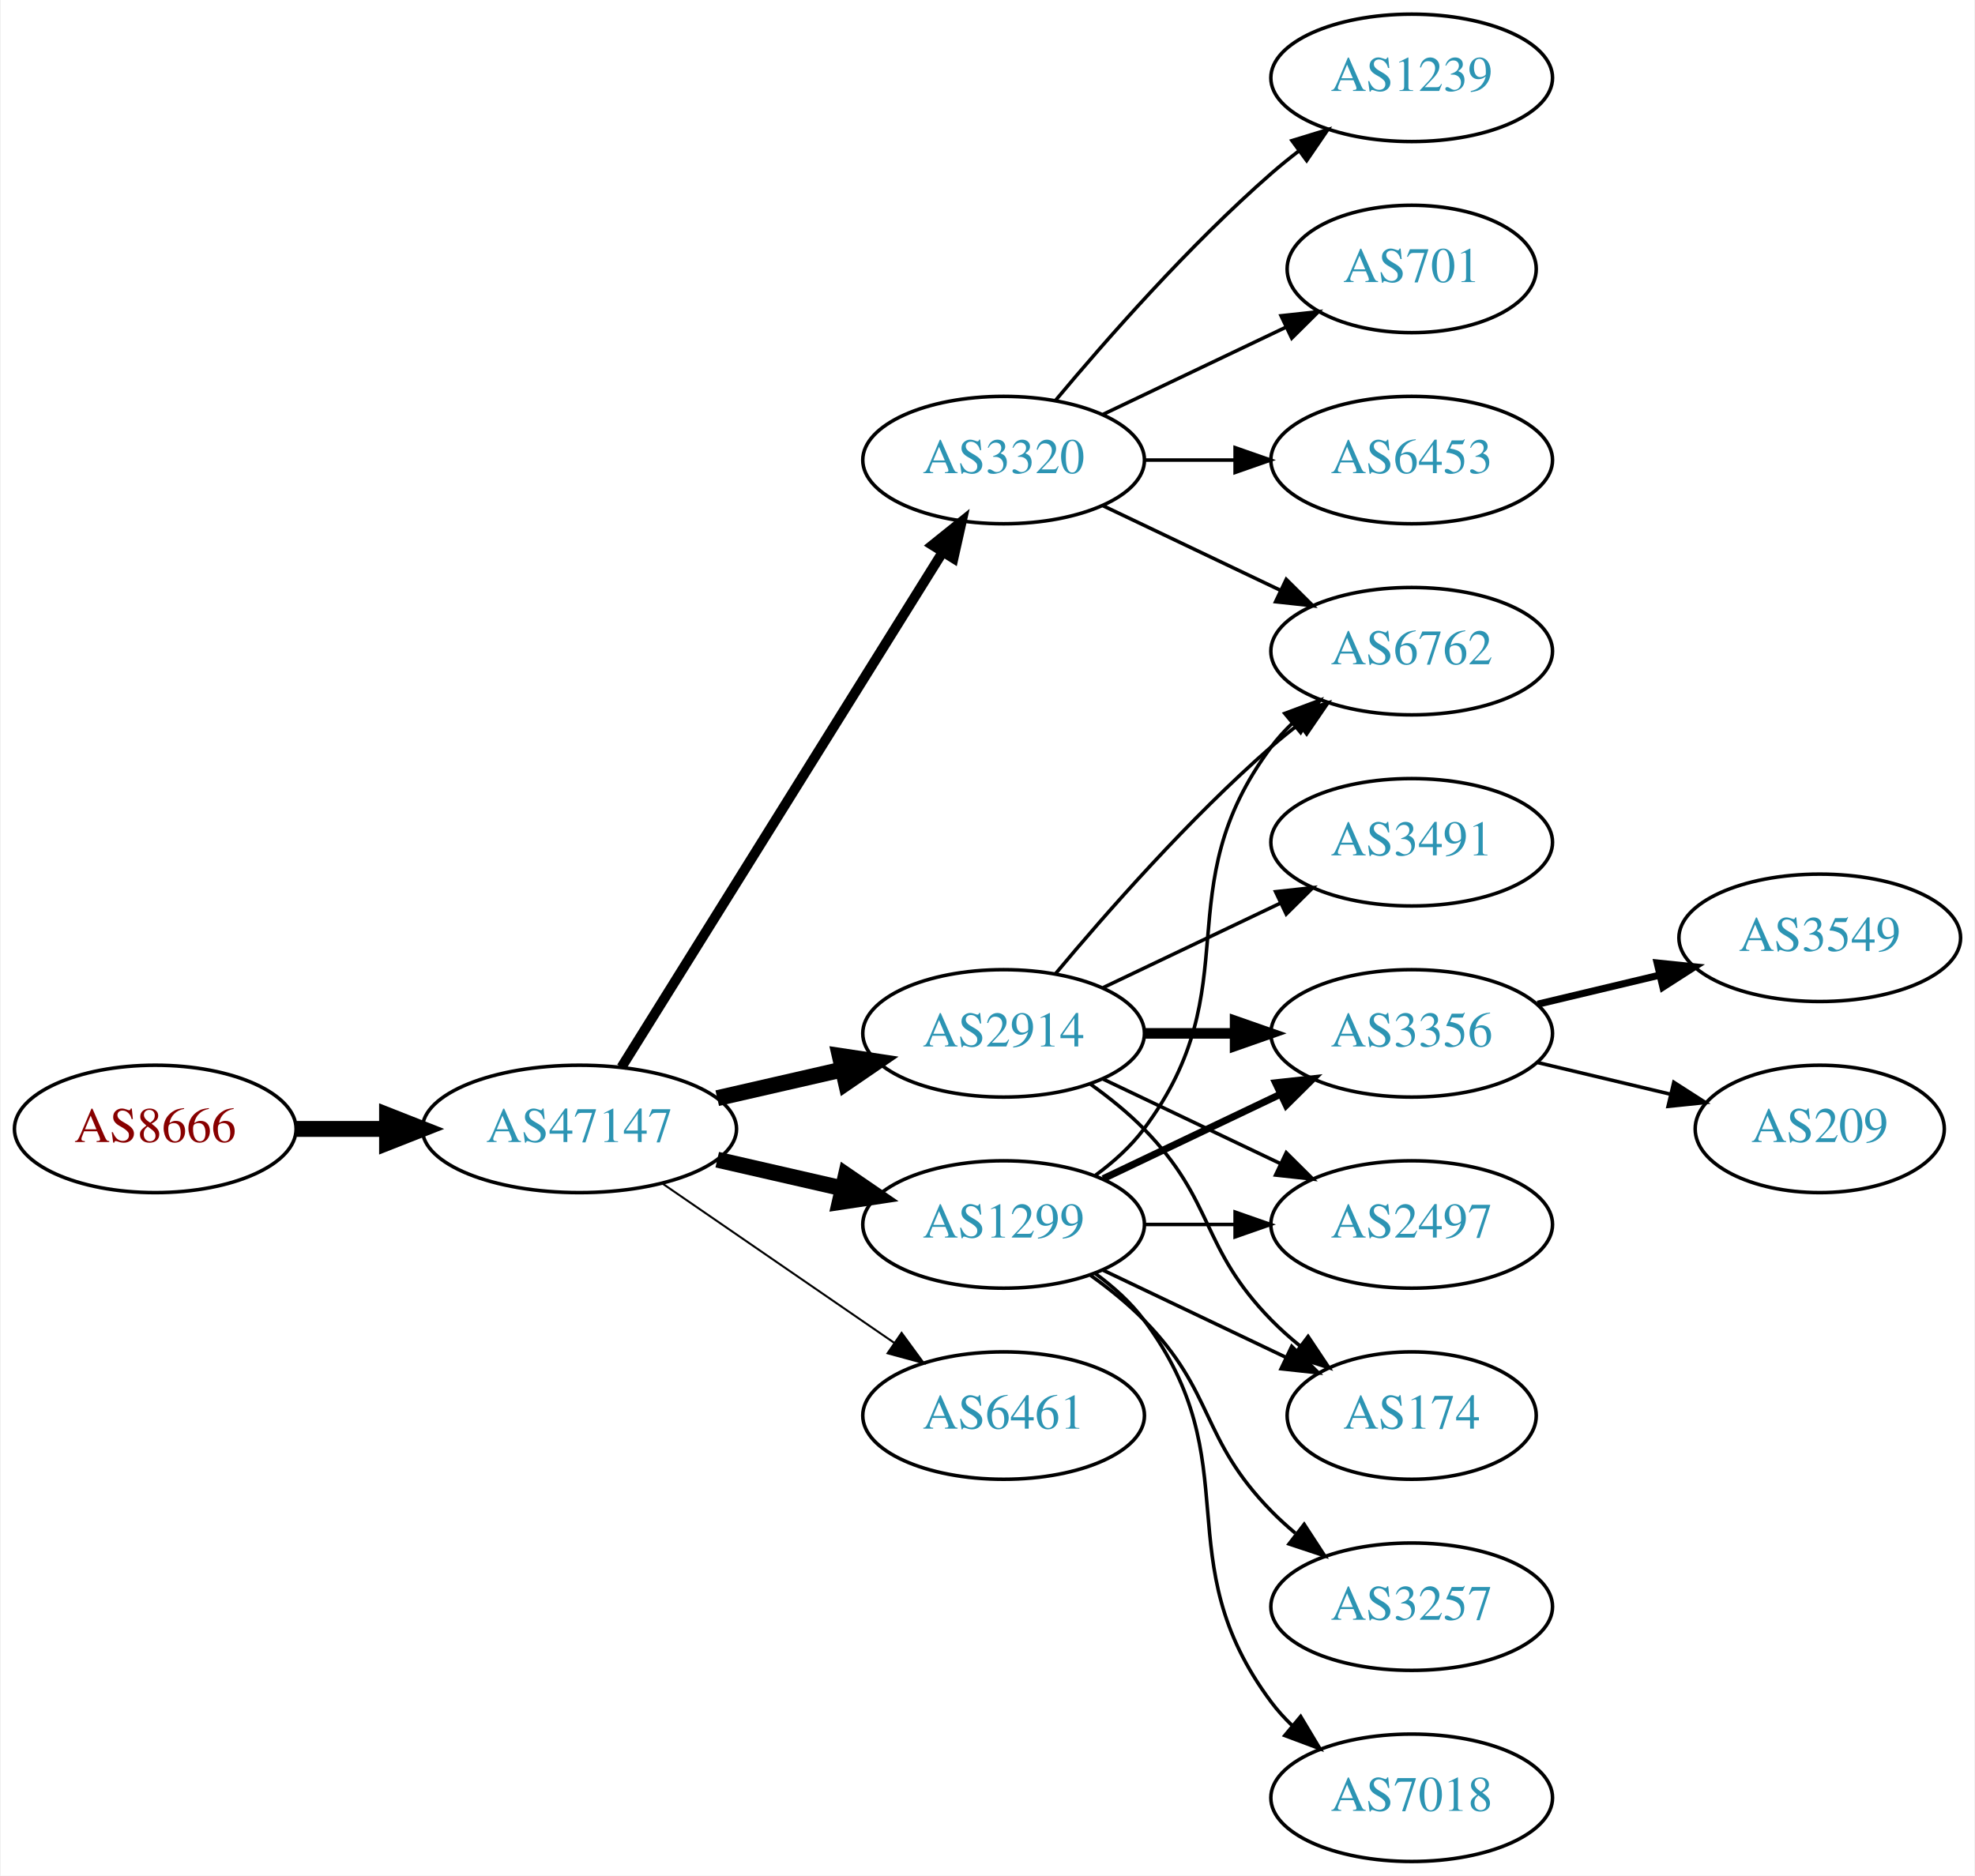
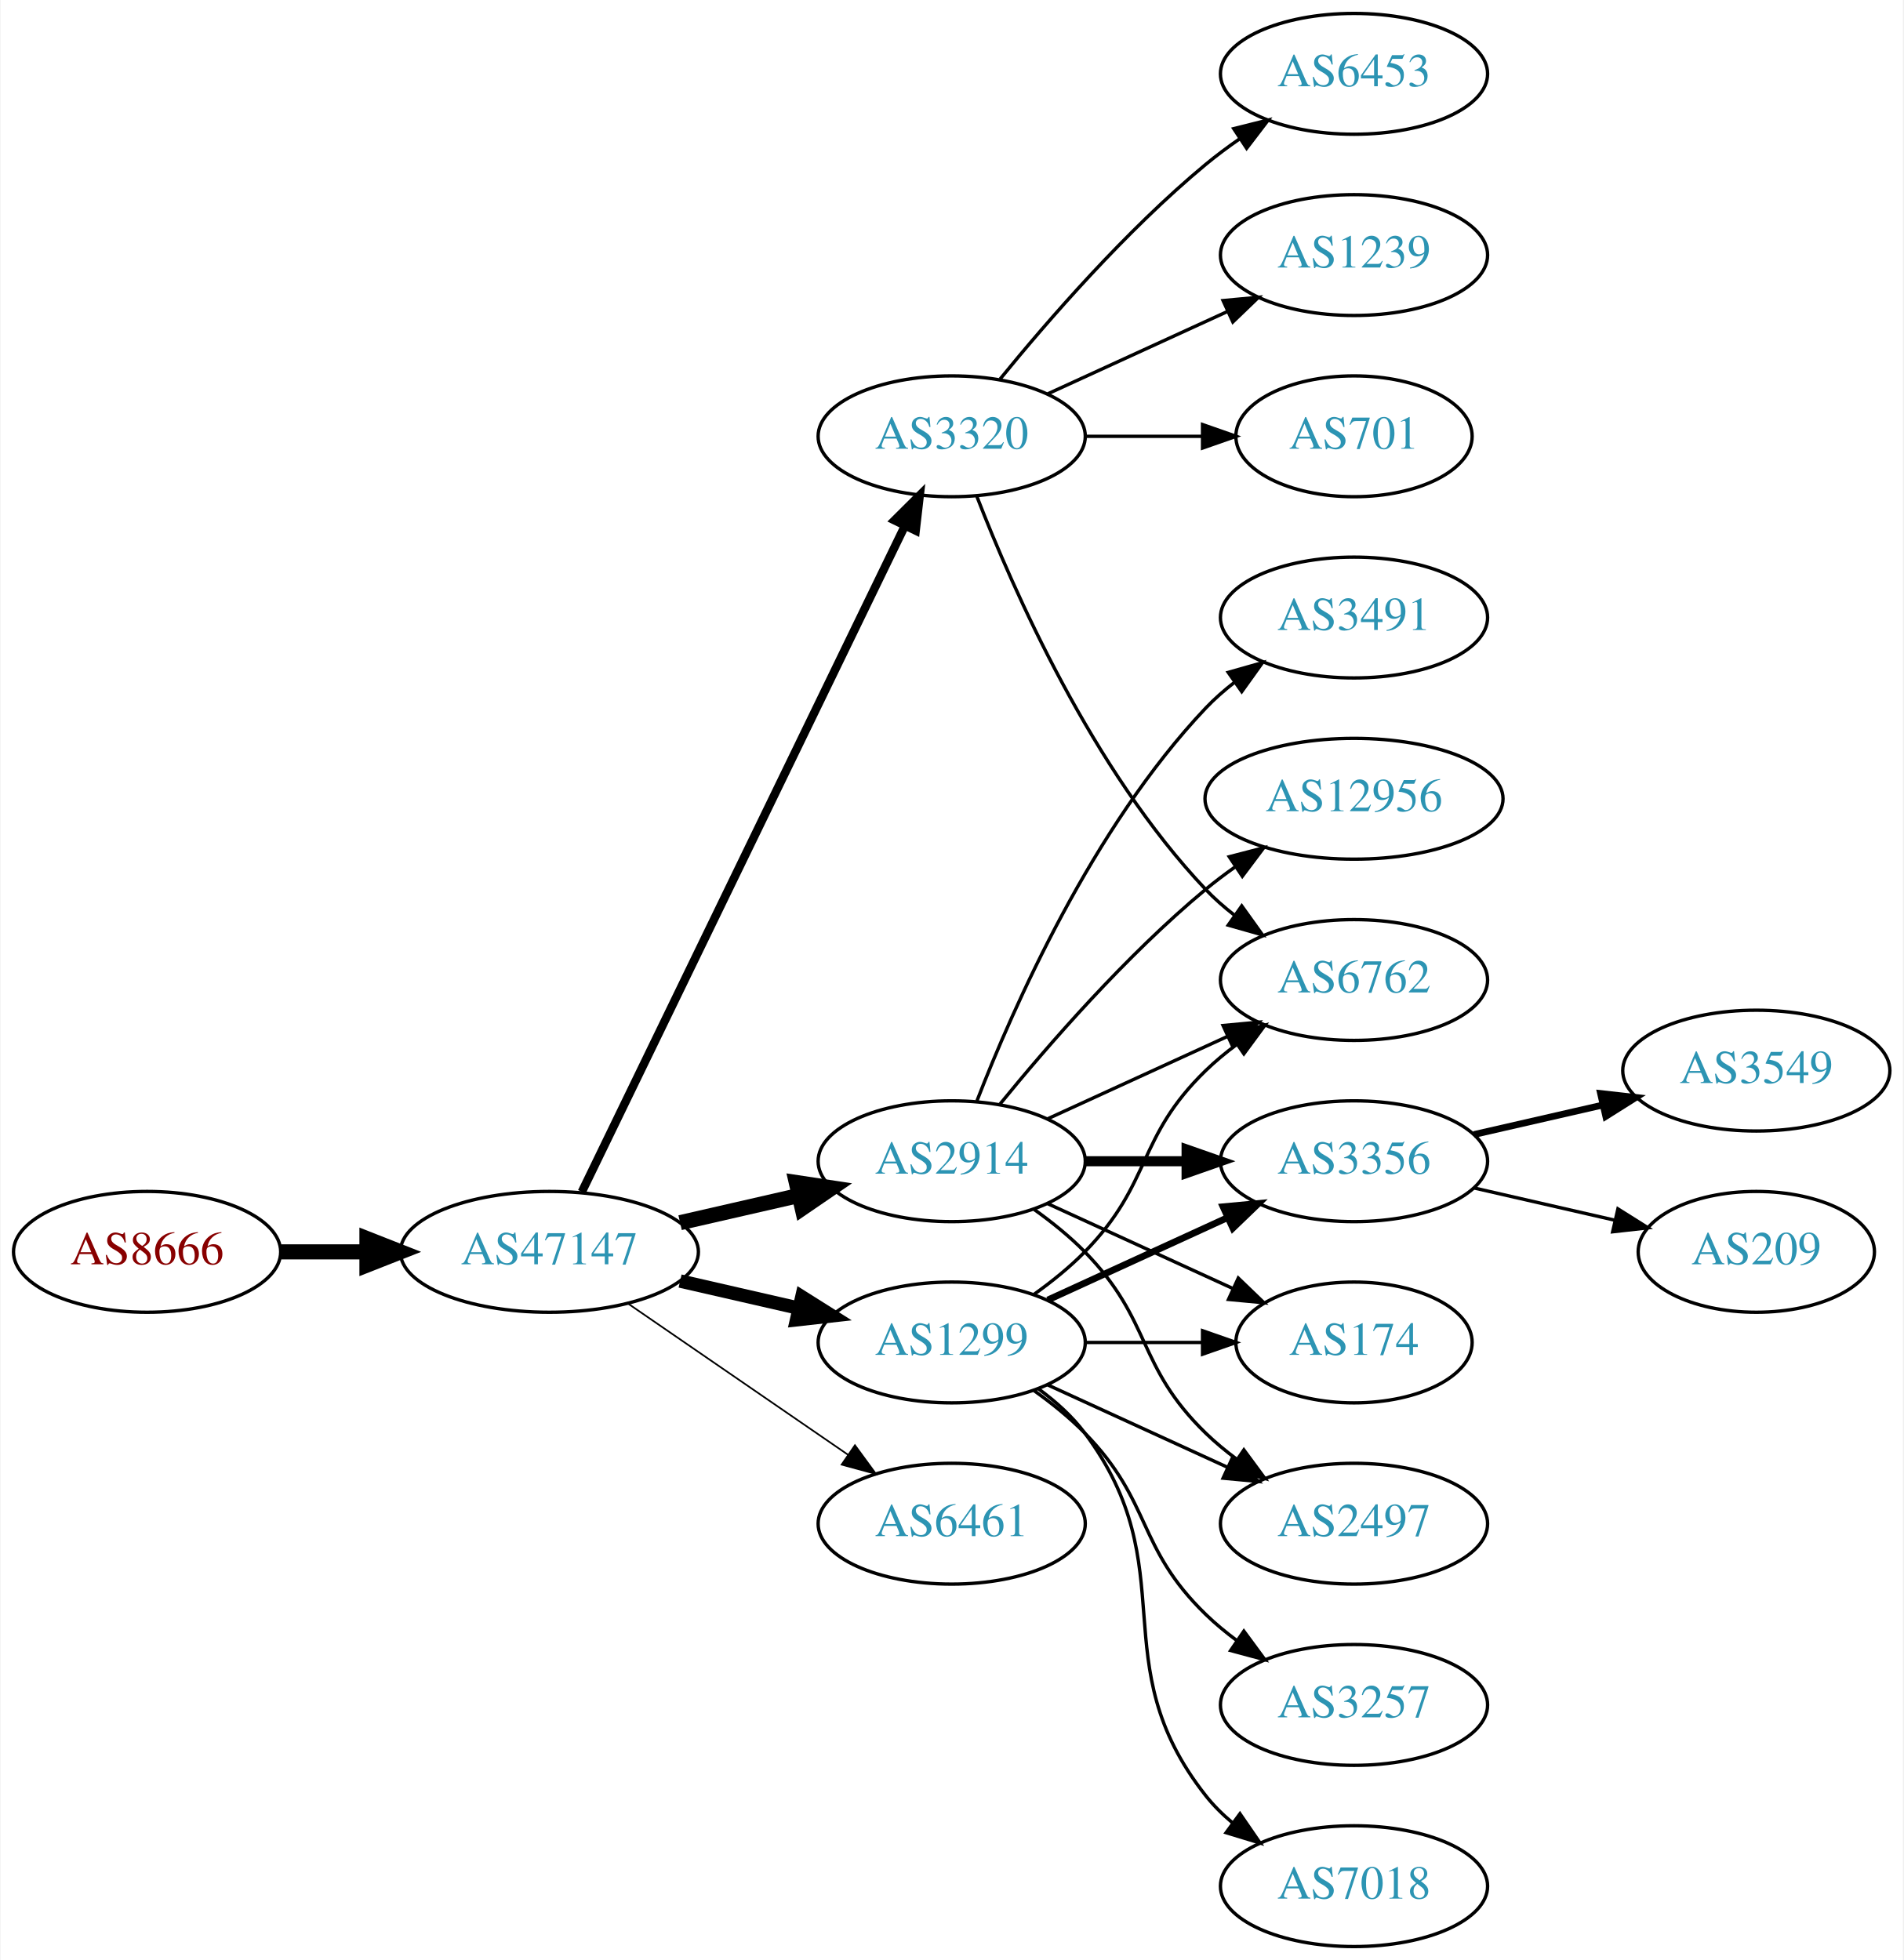
- <svg xmlns="http://www.w3.org/2000/svg" xmlns:xlink="http://www.w3.org/1999/xlink" width="558pt" height="530pt" viewBox="0.00 0.00 557.56 530.00">
-   <g id="graph0" class="graph" transform="scale(1 1) rotate(0) translate(4 526)">
-     <polygon fill="white" stroke="none" points="-4,4 -4,-526 553.564,-526 553.564,4 -4,4" />
+ <svg xmlns="http://www.w3.org/2000/svg" xmlns:xlink="http://www.w3.org/1999/xlink" width="567pt" height="584pt" viewBox="0.00 0.00 566.66 584.00">
+   <g id="graph0" class="graph" transform="scale(1 1) rotate(0) translate(4 580)">
+     <polygon fill="white" stroke="none" points="-4,4 -4,-580 562.663,-580 562.663,4 -4,4" />
    <g id="node1" class="node">
      <g id="a_node1">
        <a xlink:href="/asn/8666" xlink:title="AS8666 ~ FiberLink GmbH [AT]">
          <ellipse fill="#ffffff" stroke="black" cx="39.647" cy="-207" rx="39.794" ry="18" />
          <text text-anchor="middle" x="39.647" y="-203.3" font-family="Times,serif" font-size="14.00" fill="#880000">AS8666</text>
        </a>
      </g>
    </g>
    <g id="node2" class="node">
      <g id="a_node2">
        <a xlink:href="/asn/47147" xlink:title="AS47147 ~ ANEXIA Internetdienstleistungs GmbH [AT]">
          <ellipse fill="#ffffff" stroke="black" cx="159.489" cy="-207" rx="44.393" ry="18" />
          <text text-anchor="middle" x="159.489" y="-203.3" font-family="Times,serif" font-size="14.00" fill="#2c94b3">AS47147</text>
        </a>
      </g>
    </g>
    <g id="edge1" class="edge">
      <path fill="none" stroke="black" stroke-width="4.5" d="M79.559,-207C87.662,-207 96.337,-207 104.863,-207" />
      <polygon fill="black" stroke="black" stroke-width="4.5" points="105.141,-210.938 115.141,-207 105.141,-203.063 105.141,-210.938" />
    </g>
    <g id="node3" class="node">
      <g id="a_node3">
-         <a xlink:href="/asn/3320" xlink:title="AS3320 ~ DTAG [DE]">
-           <ellipse fill="#ffffff" stroke="black" cx="279.332" cy="-396" rx="39.794" ry="18" />
-           <text text-anchor="middle" x="279.332" y="-392.3" font-family="Times,serif" font-size="14.00" fill="#2c94b3">AS3320</text>
-         </a>
-       </g>
-     </g>
-     <g id="edge2" class="edge">
-       <path fill="none" stroke="black" stroke-width="2.812" d="M171.364,-224.442C192.147,-257.775 237.608,-330.686 262.037,-369.866" />
-       <polygon fill="black" stroke="black" stroke-width="2.812" points="259.222,-371.966 267.483,-378.6 265.162,-368.263 259.222,-371.966" />
-     </g>
-     <g id="node4" class="node">
-       <g id="a_node4">
        <a xlink:href="/asn/2914" xlink:title="AS2914 ~ NTT America, Inc. [US]">
          <ellipse fill="#ffffff" stroke="black" cx="279.332" cy="-234" rx="39.794" ry="18" />
          <text text-anchor="middle" x="279.332" y="-230.3" font-family="Times,serif" font-size="14.00" fill="#2c94b3">AS2914</text>
        </a>
      </g>
    </g>
-     <g id="edge3" class="edge">
+     <g id="edge2" class="edge">
      <path fill="none" stroke="black" stroke-width="4.5" d="M198.424,-215.692C209.664,-218.267 222.077,-221.111 233.7,-223.774" />
      <polygon fill="black" stroke="black" stroke-width="4.5" points="233.035,-227.661 243.662,-226.057 234.794,-219.985 233.035,-227.661" />
+     </g>
+     <g id="node4" class="node">
+       <g id="a_node4">
+         <a xlink:href="/asn/3320" xlink:title="AS3320 ~ DTAG [DE]">
+           <ellipse fill="#ffffff" stroke="black" cx="279.332" cy="-450" rx="39.794" ry="18" />
+           <text text-anchor="middle" x="279.332" y="-446.3" font-family="Times,serif" font-size="14.00" fill="#2c94b3">AS3320</text>
+         </a>
+       </g>
+     </g>
+     <g id="edge3" class="edge">
+       <path fill="none" stroke="black" stroke-width="2.5" d="M169.154,-224.868C189.635,-267.101 241.122,-373.272 265.348,-423.227" />
+       <polygon fill="black" stroke="black" stroke-width="2.5" points="262.3,-424.963 269.813,-432.433 268.598,-421.908 262.3,-424.963" />
    </g>
    <g id="node5" class="node">
      <g id="a_node5">
        <a xlink:href="/asn/1299" xlink:title="AS1299 ~ Telia Carrier [EU]">
          <ellipse fill="#ffffff" stroke="black" cx="279.332" cy="-180" rx="39.794" ry="18" />
          <text text-anchor="middle" x="279.332" y="-176.3" font-family="Times,serif" font-size="14.00" fill="#2c94b3">AS1299</text>
        </a>
      </g>
    </g>
    <g id="edge4" class="edge">
-       <path fill="none" stroke="black" stroke-width="4.5" d="M198.424,-198.308C209.664,-195.733 222.077,-192.889 233.7,-190.226" />
-       <polygon fill="black" stroke="black" stroke-width="4.5" points="234.794,-194.015 243.662,-187.943 233.035,-186.339 234.794,-194.015" />
+       <path fill="none" stroke="black" stroke-width="4" d="M198.424,-198.308C209.664,-195.733 222.077,-192.889 233.7,-190.226" />
+       <polygon fill="black" stroke="black" stroke-width="4" points="234.696,-193.588 243.662,-187.943 233.133,-186.765 234.696,-193.588" />
    </g>
    <g id="node6" class="node">
      <g id="a_node6">
        <a xlink:href="/asn/6461" xlink:title="AS6461 ~ Zayo Bandwidth [US]">
          <ellipse fill="#ffffff" stroke="black" cx="279.332" cy="-126" rx="39.794" ry="18" />
          <text text-anchor="middle" x="279.332" y="-122.3" font-family="Times,serif" font-size="14.00" fill="#2c94b3">AS6461</text>
        </a>
      </g>
    </g>
    <g id="edge5" class="edge">
-       <path fill="none" stroke="black" stroke-width="0.562" d="M182.932,-191.574C201.513,-178.802 228.074,-160.545 248.453,-146.537" />
-       <polygon fill="black" stroke="black" stroke-width="0.562" points="250.509,-149.371 256.768,-140.822 246.544,-143.602 250.509,-149.371" />
+       <path fill="none" stroke="black" stroke-width="0.5" d="M182.932,-191.574C201.513,-178.802 228.074,-160.545 248.453,-146.537" />
+       <polygon fill="black" stroke="black" stroke-width="0.5" points="250.509,-149.371 256.768,-140.822 246.544,-143.602 250.509,-149.371" />
    </g>
    <g id="node7" class="node">
      <g id="a_node7">
-         <a xlink:href="/asn/1239" xlink:title="AS1239 ~ Sprint [US]">
-           <ellipse fill="#ffffff" stroke="black" cx="394.625" cy="-504" rx="39.794" ry="18" />
-           <text text-anchor="middle" x="394.625" y="-500.3" font-family="Times,serif" font-size="14.00" fill="#2c94b3">AS1239</text>
+         <a xlink:href="/asn/3491" xlink:title="AS3491 ~ PCCW Global, Inc. [US]">
+           <ellipse fill="#ffffff" stroke="black" cx="399.174" cy="-396" rx="39.794" ry="18" />
+           <text text-anchor="middle" x="399.174" y="-392.3" font-family="Times,serif" font-size="14.00" fill="#2c94b3">AS3491</text>
        </a>
      </g>
    </g>
    <g id="edge6" class="edge">
-       <path fill="none" stroke="black" d="M293.962,-412.817C308.244,-429.929 331.791,-456.745 354.978,-477 357.444,-479.154 360.082,-481.294 362.78,-483.372" />
-       <polygon fill="black" stroke="black" points="360.805,-486.264 370.934,-489.37 364.953,-480.625 360.805,-486.264" />
+       <path fill="none" stroke="black" d="M286.855,-251.994C297.605,-279.728 321.262,-333.429 354.978,-369 357.564,-371.728 360.481,-374.294 363.55,-376.677" />
+       <polygon fill="black" stroke="black" points="361.704,-379.658 371.898,-382.543 365.728,-373.93 361.704,-379.658" />
    </g>
    <g id="node8" class="node">
      <g id="a_node8">
-         <a xlink:href="/asn/6762" xlink:title="AS6762 ~ TELECOM ITALIA SPARKLE S.p.A. [IT]">
-           <ellipse fill="#ffffff" stroke="black" cx="394.625" cy="-342" rx="39.794" ry="18" />
-           <text text-anchor="middle" x="394.625" y="-338.3" font-family="Times,serif" font-size="14.00" fill="#2c94b3">AS6762</text>
+         <a xlink:href="/asn/12956" xlink:title="AS12956 ~ TELXIUS [ES]">
+           <ellipse fill="#ffffff" stroke="black" cx="399.174" cy="-342" rx="44.393" ry="18" />
+           <text text-anchor="middle" x="399.174" y="-338.3" font-family="Times,serif" font-size="14.00" fill="#2c94b3">AS12956</text>
        </a>
      </g>
    </g>
    <g id="edge7" class="edge">
-       <path fill="none" stroke="black" d="M307.468,-383.066C322.462,-375.919 341.283,-366.948 357.506,-359.215" />
-       <polygon fill="black" stroke="black" points="359.188,-362.291 366.71,-354.829 356.177,-355.972 359.188,-362.291" />
+       <path fill="none" stroke="black" d="M293.751,-251.065C307.865,-268.375 331.28,-295.345 354.978,-315 357.716,-317.271 360.659,-319.494 363.677,-321.63" />
+       <polygon fill="black" stroke="black" points="362.009,-324.725 372.266,-327.379 365.903,-318.908 362.009,-324.725" />
    </g>
    <g id="node9" class="node">
      <g id="a_node9">
-         <a xlink:href="/asn/701" xlink:title="AS701 ~ UUNET [US]">
-           <ellipse fill="#ffffff" stroke="black" cx="394.625" cy="-450" rx="35.194" ry="18" />
-           <text text-anchor="middle" x="394.625" y="-446.3" font-family="Times,serif" font-size="14.00" fill="#2c94b3">AS701</text>
+         <a xlink:href="/asn/6762" xlink:title="AS6762 ~ TELECOM ITALIA SPARKLE S.p.A. [IT]">
+           <ellipse fill="#ffffff" stroke="black" cx="399.174" cy="-288" rx="39.794" ry="18" />
+           <text text-anchor="middle" x="399.174" y="-284.3" font-family="Times,serif" font-size="14.00" fill="#2c94b3">AS6762</text>
        </a>
      </g>
    </g>
    <g id="edge8" class="edge">
-       <path fill="none" stroke="black" d="M307.468,-408.934C322.9,-416.29 342.385,-425.577 358.92,-433.459" />
-       <polygon fill="black" stroke="black" points="357.729,-436.768 368.262,-437.911 360.741,-430.449 357.729,-436.768" />
+       <path fill="none" stroke="black" d="M307.96,-246.661C323.917,-253.973 344.188,-263.261 361.471,-271.181" />
+       <polygon fill="black" stroke="black" points="360.169,-274.435 370.718,-275.419 363.085,-268.071 360.169,-274.435" />
    </g>
    <g id="node10" class="node">
      <g id="a_node10">
-         <a xlink:href="/asn/6453" xlink:title="AS6453 ~ TATA COMMUNICATIONS (AMERICA) INC [US]">
-           <ellipse fill="#ffffff" stroke="black" cx="394.625" cy="-396" rx="39.794" ry="18" />
-           <text text-anchor="middle" x="394.625" y="-392.3" font-family="Times,serif" font-size="14.00" fill="#2c94b3">AS6453</text>
+         <a xlink:href="/asn/3356" xlink:title="AS3356 ~ Level 3 Parent, LLC [US]">
+           <ellipse fill="#ffffff" stroke="black" cx="399.174" cy="-234" rx="39.794" ry="18" />
+           <text text-anchor="middle" x="399.174" y="-230.3" font-family="Times,serif" font-size="14.00" fill="#2c94b3">AS3356</text>
        </a>
      </g>
    </g>
    <g id="edge9" class="edge">
-       <path fill="none" stroke="black" d="M319.004,-396C327.207,-396 335.971,-396 344.503,-396" />
-       <polygon fill="black" stroke="black" points="344.742,-399.5 354.742,-396 344.742,-392.5 344.742,-399.5" />
-     </g>
-     <g id="edge14" class="edge">
-       <path fill="none" stroke="black" d="M293.962,-250.817C308.244,-267.929 331.791,-294.745 354.978,-315 357.444,-317.154 360.082,-319.294 362.78,-321.372" />
-       <polygon fill="black" stroke="black" points="360.805,-324.264 370.934,-327.37 364.953,-318.625 360.805,-324.264" />
+       <path fill="none" stroke="black" stroke-width="3" d="M319.244,-234C328.798,-234 339.147,-234 349.11,-234" />
+       <polygon fill="black" stroke="black" stroke-width="3" points="349.302,-237.5 359.302,-234 349.302,-230.5 349.302,-237.5" />
    </g>
    <g id="node11" class="node">
      <g id="a_node11">
-         <a xlink:href="/asn/3356" xlink:title="AS3356 ~ Level 3 Parent, LLC [US]">
-           <ellipse fill="#ffffff" stroke="black" cx="394.625" cy="-234" rx="39.794" ry="18" />
-           <text text-anchor="middle" x="394.625" y="-230.3" font-family="Times,serif" font-size="14.00" fill="#2c94b3">AS3356</text>
+         <a xlink:href="/asn/174" xlink:title="AS174 ~ Cogent Communications [US]">
+           <ellipse fill="#ffffff" stroke="black" cx="399.174" cy="-180" rx="35.194" ry="18" />
+           <text text-anchor="middle" x="399.174" y="-176.3" font-family="Times,serif" font-size="14.00" fill="#2c94b3">AS174</text>
        </a>
      </g>
    </g>
    <g id="edge10" class="edge">
-       <path fill="none" stroke="black" stroke-width="3" d="M319.004,-234C327.207,-234 335.971,-234 344.503,-234" />
-       <polygon fill="black" stroke="black" stroke-width="3" points="344.742,-237.5 354.742,-234 344.742,-230.5 344.742,-237.5" />
+       <path fill="none" stroke="black" d="M307.96,-221.339C324.377,-213.817 345.358,-204.202 362.955,-196.139" />
+       <polygon fill="black" stroke="black" points="364.7,-199.189 372.332,-191.842 361.783,-192.826 364.7,-199.189" />
    </g>
    <g id="node12" class="node">
      <g id="a_node12">
        <a xlink:href="/asn/2497" xlink:title="AS2497 ~ Internet Initiative Japan Inc. [JP]">
-           <ellipse fill="#ffffff" stroke="black" cx="394.625" cy="-180" rx="39.794" ry="18" />
-           <text text-anchor="middle" x="394.625" y="-176.3" font-family="Times,serif" font-size="14.00" fill="#2c94b3">AS2497</text>
+           <ellipse fill="#ffffff" stroke="black" cx="399.174" cy="-126" rx="39.794" ry="18" />
+           <text text-anchor="middle" x="399.174" y="-122.3" font-family="Times,serif" font-size="14.00" fill="#2c94b3">AS2497</text>
        </a>
      </g>
    </g>
    <g id="edge11" class="edge">
-       <path fill="none" stroke="black" d="M307.468,-221.066C322.462,-213.919 341.283,-204.948 357.506,-197.215" />
-       <polygon fill="black" stroke="black" points="359.188,-200.291 366.71,-192.829 356.177,-193.972 359.188,-200.291" />
+       <path fill="none" stroke="black" d="M303.926,-219.611C309.182,-215.852 314.513,-211.563 318.978,-207 339.151,-186.383 334.285,-173.094 354.978,-153 357.823,-150.237 360.997,-147.614 364.297,-145.166" />
+       <polygon fill="black" stroke="black" points="366.363,-147.994 372.645,-139.462 362.414,-142.214 366.363,-147.994" />
+     </g>
+     <g id="edge12" class="edge">
+       <path fill="none" stroke="black" d="M286.855,-432.006C297.605,-404.272 321.262,-350.571 354.978,-315 357.564,-312.272 360.481,-309.706 363.55,-307.323" />
+       <polygon fill="black" stroke="black" points="365.728,-310.07 371.898,-301.457 361.704,-304.342 365.728,-310.07" />
    </g>
    <g id="node13" class="node">
      <g id="a_node13">
-         <a xlink:href="/asn/3491" xlink:title="AS3491 ~ PCCW Global, Inc. [US]">
-           <ellipse fill="#ffffff" stroke="black" cx="394.625" cy="-288" rx="39.794" ry="18" />
-           <text text-anchor="middle" x="394.625" y="-284.3" font-family="Times,serif" font-size="14.00" fill="#2c94b3">AS3491</text>
-         </a>
-       </g>
-     </g>
-     <g id="edge12" class="edge">
-       <path fill="none" stroke="black" d="M307.468,-246.934C322.462,-254.081 341.283,-263.052 357.506,-270.785" />
-       <polygon fill="black" stroke="black" points="356.177,-274.028 366.71,-275.171 359.188,-267.709 356.177,-274.028" />
+         <a xlink:href="/asn/6453" xlink:title="AS6453 ~ TATA COMMUNICATIONS (AMERICA) INC [US]">
+           <ellipse fill="#ffffff" stroke="black" cx="399.174" cy="-558" rx="39.794" ry="18" />
+           <text text-anchor="middle" x="399.174" y="-554.3" font-family="Times,serif" font-size="14.00" fill="#2c94b3">AS6453</text>
+         </a>
+       </g>
+     </g>
+     <g id="edge13" class="edge">
+       <path fill="none" stroke="black" d="M293.751,-467.065C307.865,-484.375 331.28,-511.345 354.978,-531 358.194,-533.668 361.695,-536.27 365.265,-538.741" />
+       <polygon fill="black" stroke="black" points="363.343,-541.666 373.622,-544.236 367.189,-535.817 363.343,-541.666" />
    </g>
    <g id="node14" class="node">
      <g id="a_node14">
-         <a xlink:href="/asn/174" xlink:title="AS174 ~ Cogent Communications [US]">
-           <ellipse fill="#ffffff" stroke="black" cx="394.625" cy="-126" rx="35.194" ry="18" />
-           <text text-anchor="middle" x="394.625" y="-122.3" font-family="Times,serif" font-size="14.00" fill="#2c94b3">AS174</text>
-         </a>
-       </g>
-     </g>
-     <g id="edge13" class="edge">
-       <path fill="none" stroke="black" d="M303.926,-219.611C309.182,-215.852 314.513,-211.563 318.978,-207 339.151,-186.383 334.806,-173.617 354.978,-153 357.457,-150.466 360.204,-148.017 363.056,-145.696" />
-       <polygon fill="black" stroke="black" points="365.359,-148.343 371.242,-139.532 361.148,-142.752 365.359,-148.343" />
+         <a xlink:href="/asn/1239" xlink:title="AS1239 ~ Sprint [US]">
+           <ellipse fill="#ffffff" stroke="black" cx="399.174" cy="-504" rx="39.794" ry="18" />
+           <text text-anchor="middle" x="399.174" y="-500.3" font-family="Times,serif" font-size="14.00" fill="#2c94b3">AS1239</text>
+         </a>
+       </g>
+     </g>
+     <g id="edge14" class="edge">
+       <path fill="none" stroke="black" d="M307.96,-462.661C323.917,-469.973 344.188,-479.261 361.471,-487.181" />
+       <polygon fill="black" stroke="black" points="360.169,-490.435 370.718,-491.419 363.085,-484.071 360.169,-490.435" />
+     </g>
+     <g id="node15" class="node">
+       <g id="a_node15">
+         <a xlink:href="/asn/701" xlink:title="AS701 ~ UUNET [US]">
+           <ellipse fill="#ffffff" stroke="black" cx="399.174" cy="-450" rx="35.194" ry="18" />
+           <text text-anchor="middle" x="399.174" y="-446.3" font-family="Times,serif" font-size="14.00" fill="#2c94b3">AS701</text>
+         </a>
+       </g>
+     </g>
+     <g id="edge15" class="edge">
+       <path fill="none" stroke="black" d="M319.244,-450C330.331,-450 342.491,-450 353.873,-450" />
+       <polygon fill="black" stroke="black" points="354.055,-453.5 364.055,-450 354.055,-446.5 354.055,-453.5" />
    </g>
    <g id="edge21" class="edge">
-       <path fill="none" stroke="black" d="M305.262,-193.882C310.338,-197.611 315.256,-202.016 318.978,-207 349.249,-247.542 324.707,-274.458 354.978,-315 356.723,-317.336 358.73,-319.545 360.893,-321.617" />
-       <polygon fill="black" stroke="black" points="358.771,-324.405 368.694,-328.118 363.253,-319.027 358.771,-324.405" />
+       <path fill="none" stroke="black" d="M303.926,-194.389C309.182,-198.148 314.513,-202.437 318.978,-207 339.151,-227.617 334.285,-240.906 354.978,-261 357.823,-263.763 360.997,-266.386 364.297,-268.834" />
+       <polygon fill="black" stroke="black" points="362.414,-271.786 372.645,-274.538 366.363,-266.006 362.414,-271.786" />
    </g>
    <g id="edge18" class="edge">
-       <path fill="none" stroke="black" stroke-width="2" d="M307.468,-192.934C322.462,-200.081 341.283,-209.052 357.506,-216.785" />
-       <polygon fill="black" stroke="black" stroke-width="2" points="356.177,-220.028 366.71,-221.171 359.188,-213.709 356.177,-220.028" />
-     </g>
-     <g id="edge20" class="edge">
-       <path fill="none" stroke="black" d="M319.004,-180C327.207,-180 335.971,-180 344.503,-180" />
-       <polygon fill="black" stroke="black" points="344.742,-183.5 354.742,-180 344.742,-176.5 344.742,-183.5" />
+       <path fill="none" stroke="black" stroke-width="2" d="M307.96,-192.661C323.917,-199.973 344.188,-209.261 361.471,-217.181" />
+       <polygon fill="black" stroke="black" stroke-width="2" points="360.169,-220.435 370.718,-221.419 363.085,-214.071 360.169,-220.435" />
+     </g>
+     <g id="edge16" class="edge">
+       <path fill="none" stroke="black" d="M319.244,-180C330.331,-180 342.491,-180 353.873,-180" />
+       <polygon fill="black" stroke="black" points="354.055,-183.5 364.055,-180 354.055,-176.5 354.055,-183.5" />
+     </g>
+     <g id="edge19" class="edge">
+       <path fill="none" stroke="black" d="M307.96,-167.339C323.917,-160.027 344.188,-150.739 361.471,-142.819" />
+       <polygon fill="black" stroke="black" points="363.085,-145.929 370.718,-138.581 360.169,-139.565 363.085,-145.929" />
+     </g>
+     <g id="node16" class="node">
+       <g id="a_node16">
+         <a xlink:href="/asn/7018" xlink:title="AS7018 ~ AT&amp;T Services, Inc. [US]">
+           <ellipse fill="#ffffff" stroke="black" cx="399.174" cy="-18" rx="39.794" ry="18" />
+           <text text-anchor="middle" x="399.174" y="-14.3" font-family="Times,serif" font-size="14.00" fill="#2c94b3">AS7018</text>
+         </a>
+       </g>
    </g>
    <g id="edge17" class="edge">
-       <path fill="none" stroke="black" d="M307.468,-167.066C322.9,-159.71 342.385,-150.423 358.92,-142.541" />
-       <polygon fill="black" stroke="black" points="360.741,-145.551 368.262,-138.089 357.729,-139.232 360.741,-145.551" />
+       <path fill="none" stroke="black" d="M305.262,-166.118C310.338,-162.389 315.256,-157.984 318.978,-153 349.249,-112.458 323.679,-84.754 354.978,-45 357.303,-42.047 360.047,-39.33 363.006,-36.853" />
+       <polygon fill="black" stroke="black" points="365.199,-39.585 371.203,-30.855 361.065,-33.936 365.199,-39.585" />
    </g>
    <g id="node17" class="node">
      <g id="a_node17">
        <a xlink:href="/asn/3257" xlink:title="AS3257 ~ GTT [DE]">
-           <ellipse fill="#ffffff" stroke="black" cx="394.625" cy="-72" rx="39.794" ry="18" />
-           <text text-anchor="middle" x="394.625" y="-68.3" font-family="Times,serif" font-size="14.00" fill="#2c94b3">AS3257</text>
-         </a>
-       </g>
-     </g>
-     <g id="edge19" class="edge">
-       <path fill="none" stroke="black" d="M303.926,-165.611C309.182,-161.852 314.513,-157.563 318.978,-153 339.151,-132.383 334.806,-119.617 354.978,-99 357.071,-96.861 359.354,-94.782 361.731,-92.79" />
-       <polygon fill="black" stroke="black" points="364.249,-95.268 370.031,-86.389 359.974,-89.725 364.249,-95.268" />
+           <ellipse fill="#ffffff" stroke="black" cx="399.174" cy="-72" rx="39.794" ry="18" />
+           <text text-anchor="middle" x="399.174" y="-68.3" font-family="Times,serif" font-size="14.00" fill="#2c94b3">AS3257</text>
+         </a>
+       </g>
+     </g>
+     <g id="edge20" class="edge">
+       <path fill="none" stroke="black" d="M303.926,-165.611C309.182,-161.852 314.513,-157.563 318.978,-153 339.151,-132.383 334.285,-119.094 354.978,-99 357.823,-96.237 360.997,-93.614 364.297,-91.166" />
+       <polygon fill="black" stroke="black" points="366.363,-93.993 372.645,-85.462 362.414,-88.214 366.363,-93.993" />
    </g>
    <g id="node18" class="node">
      <g id="a_node18">
-         <a xlink:href="/asn/7018" xlink:title="AS7018 ~ AT&amp;T Services, Inc. [US]">
-           <ellipse fill="#ffffff" stroke="black" cx="394.625" cy="-18" rx="39.794" ry="18" />
-           <text text-anchor="middle" x="394.625" y="-14.3" font-family="Times,serif" font-size="14.00" fill="#2c94b3">AS7018</text>
+         <a xlink:href="/asn/3549" xlink:title="AS3549 ~ Level 3 Parent, LLC [US]">
+           <ellipse fill="#ffffff" stroke="black" cx="519.017" cy="-261" rx="39.794" ry="18" />
+           <text text-anchor="middle" x="519.017" y="-257.3" font-family="Times,serif" font-size="14.00" fill="#2c94b3">AS3549</text>
        </a>
      </g>
    </g>
    <g id="edge22" class="edge">
-       <path fill="none" stroke="black" d="M305.262,-166.118C310.338,-162.389 315.256,-157.984 318.978,-153 349.249,-112.458 324.707,-85.542 354.978,-45 356.723,-42.664 358.73,-40.455 360.893,-38.383" />
-       <polygon fill="black" stroke="black" points="363.253,-40.973 368.694,-31.882 358.771,-35.595 363.253,-40.973" />
-     </g>
-     <g id="node15" class="node">
-       <g id="a_node15">
-         <a xlink:href="/asn/3549" xlink:title="AS3549 ~ Level 3 Parent, LLC [US]">
-           <ellipse fill="#ffffff" stroke="black" cx="509.918" cy="-261" rx="39.794" ry="18" />
-           <text text-anchor="middle" x="509.918" y="-257.3" font-family="Times,serif" font-size="14.00" fill="#2c94b3">AS3549</text>
-         </a>
-       </g>
-     </g>
-     <g id="edge15" class="edge">
-       <path fill="none" stroke="black" stroke-width="2" d="M430.232,-242.248C441.103,-244.838 453.257,-247.735 464.7,-250.462" />
-       <polygon fill="black" stroke="black" stroke-width="2" points="463.983,-253.889 474.522,-252.803 465.606,-247.08 463.983,-253.889" />
-     </g>
-     <g id="node16" class="node">
-       <g id="a_node16">
+       <path fill="none" stroke="black" stroke-width="2" d="M434.893,-241.955C446.893,-244.704 460.514,-247.825 473.207,-250.733" />
+       <polygon fill="black" stroke="black" stroke-width="2" points="472.609,-254.187 483.138,-253.009 474.173,-247.364 472.609,-254.187" />
+     </g>
+     <g id="node19" class="node">
+       <g id="a_node19">
        <a xlink:href="/asn/209" xlink:title="AS209 ~ CenturyLink Communications, LLC [US]">
-           <ellipse fill="#ffffff" stroke="black" cx="509.918" cy="-207" rx="35.194" ry="18" />
-           <text text-anchor="middle" x="509.918" y="-203.3" font-family="Times,serif" font-size="14.00" fill="#2c94b3">AS209</text>
-         </a>
-       </g>
-     </g>
-     <g id="edge16" class="edge">
-       <path fill="none" stroke="black" d="M430.232,-225.752C442.026,-222.942 455.331,-219.771 467.599,-216.847" />
-       <polygon fill="black" stroke="black" points="468.687,-220.186 477.604,-214.463 467.065,-213.376 468.687,-220.186" />
+           <ellipse fill="#ffffff" stroke="black" cx="519.017" cy="-207" rx="35.194" ry="18" />
+           <text text-anchor="middle" x="519.017" y="-203.3" font-family="Times,serif" font-size="14.00" fill="#2c94b3">AS209</text>
+         </a>
+       </g>
+     </g>
+     <g id="edge23" class="edge">
+       <path fill="none" stroke="black" d="M434.893,-226.045C447.986,-223.045 463.008,-219.604 476.649,-216.478" />
+       <polygon fill="black" stroke="black" points="477.79,-219.807 486.756,-214.162 476.227,-212.984 477.79,-219.807" />
    </g>
  </g>
</svg>
